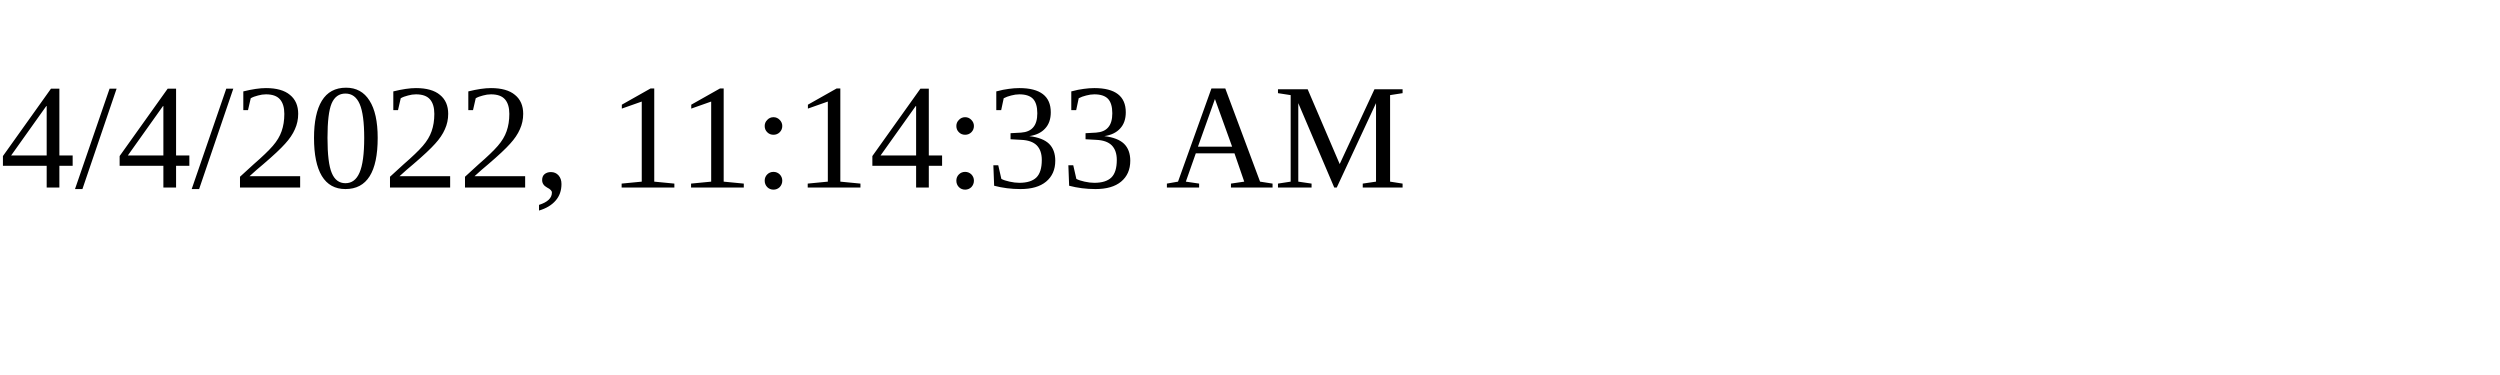
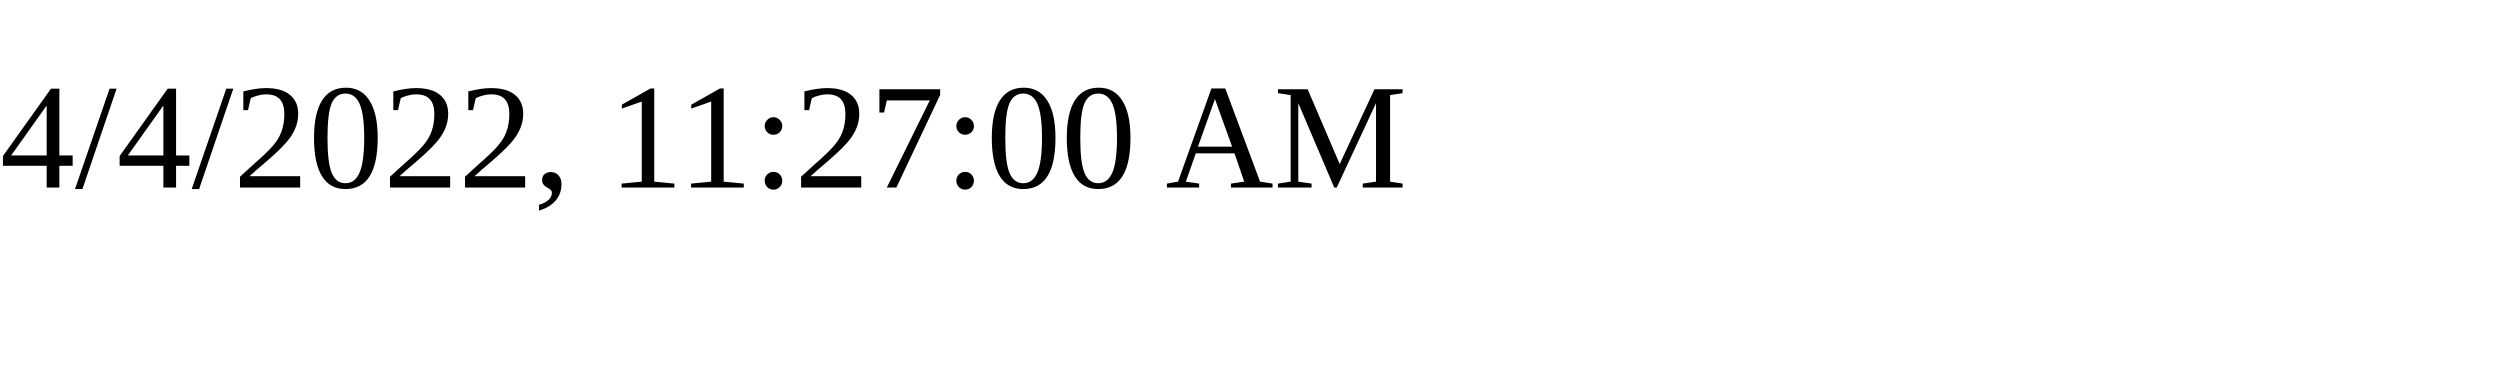
<svg xmlns="http://www.w3.org/2000/svg" height="30" width="200">
-   <text x="0" y="15">4/4/2022, 11:14:33 AM</text>
+   <text x="0" y="15">4/4/2022, 11:27:00 AM</text>
</svg>
